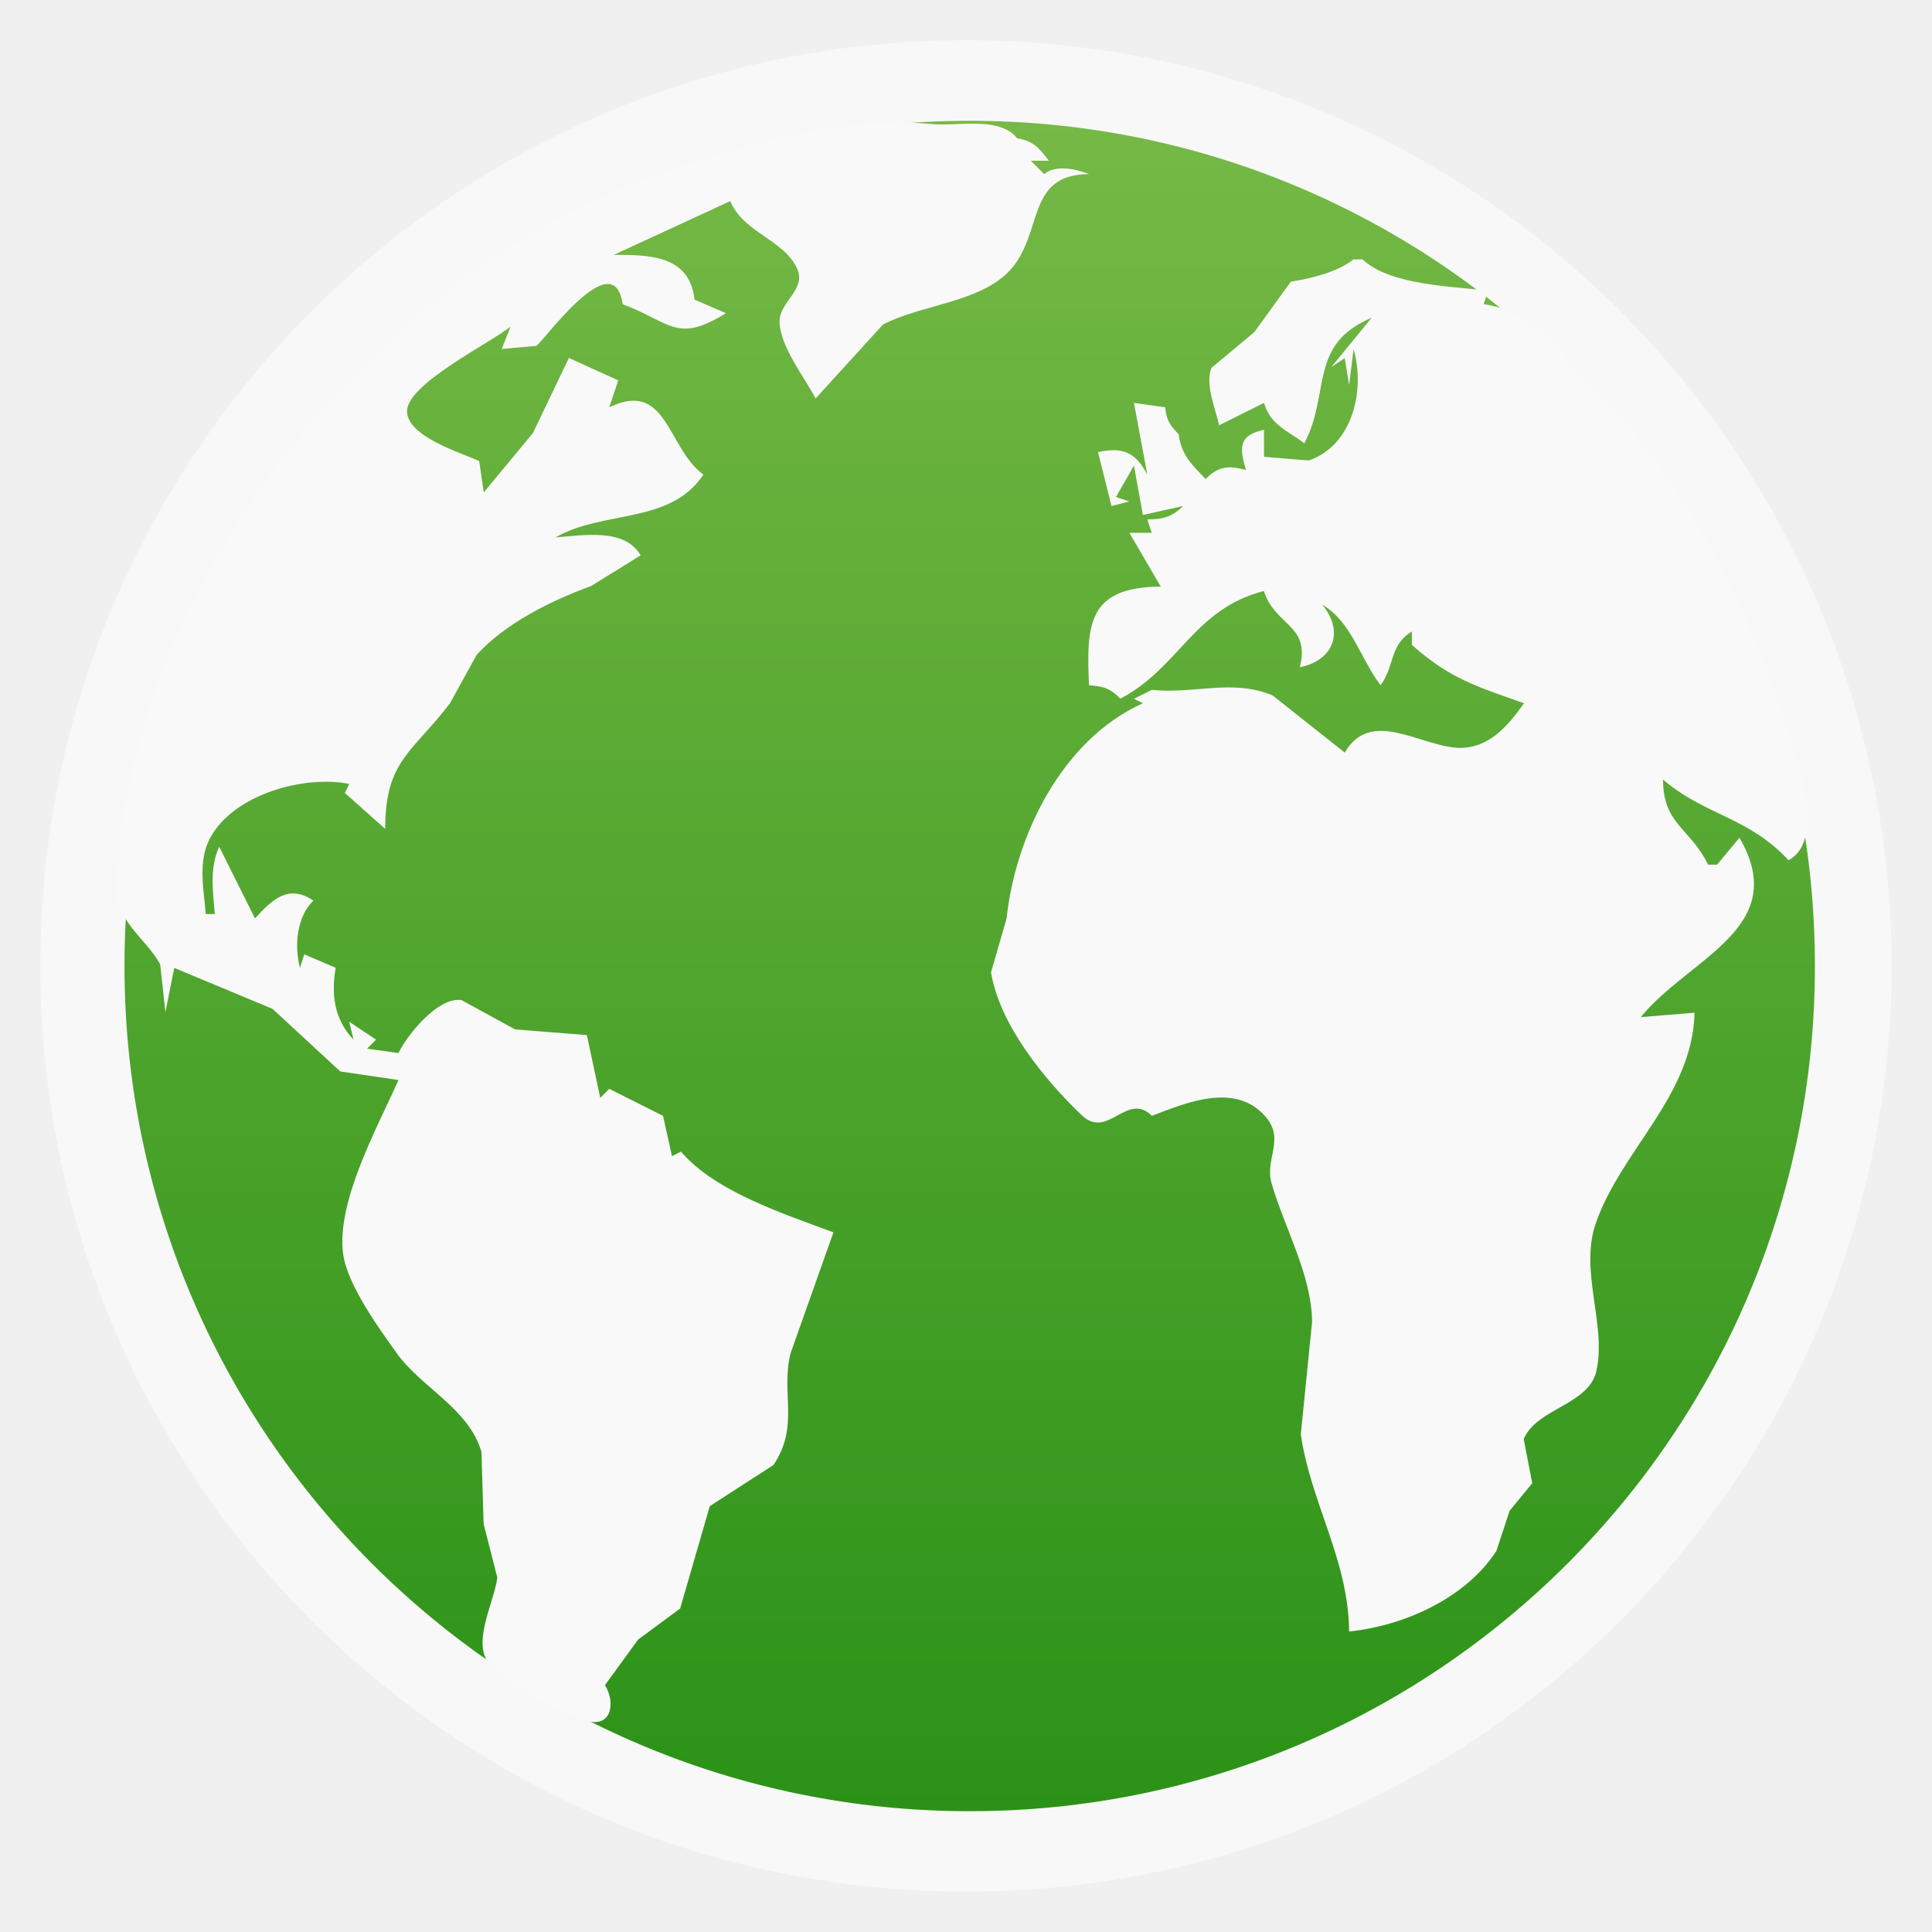
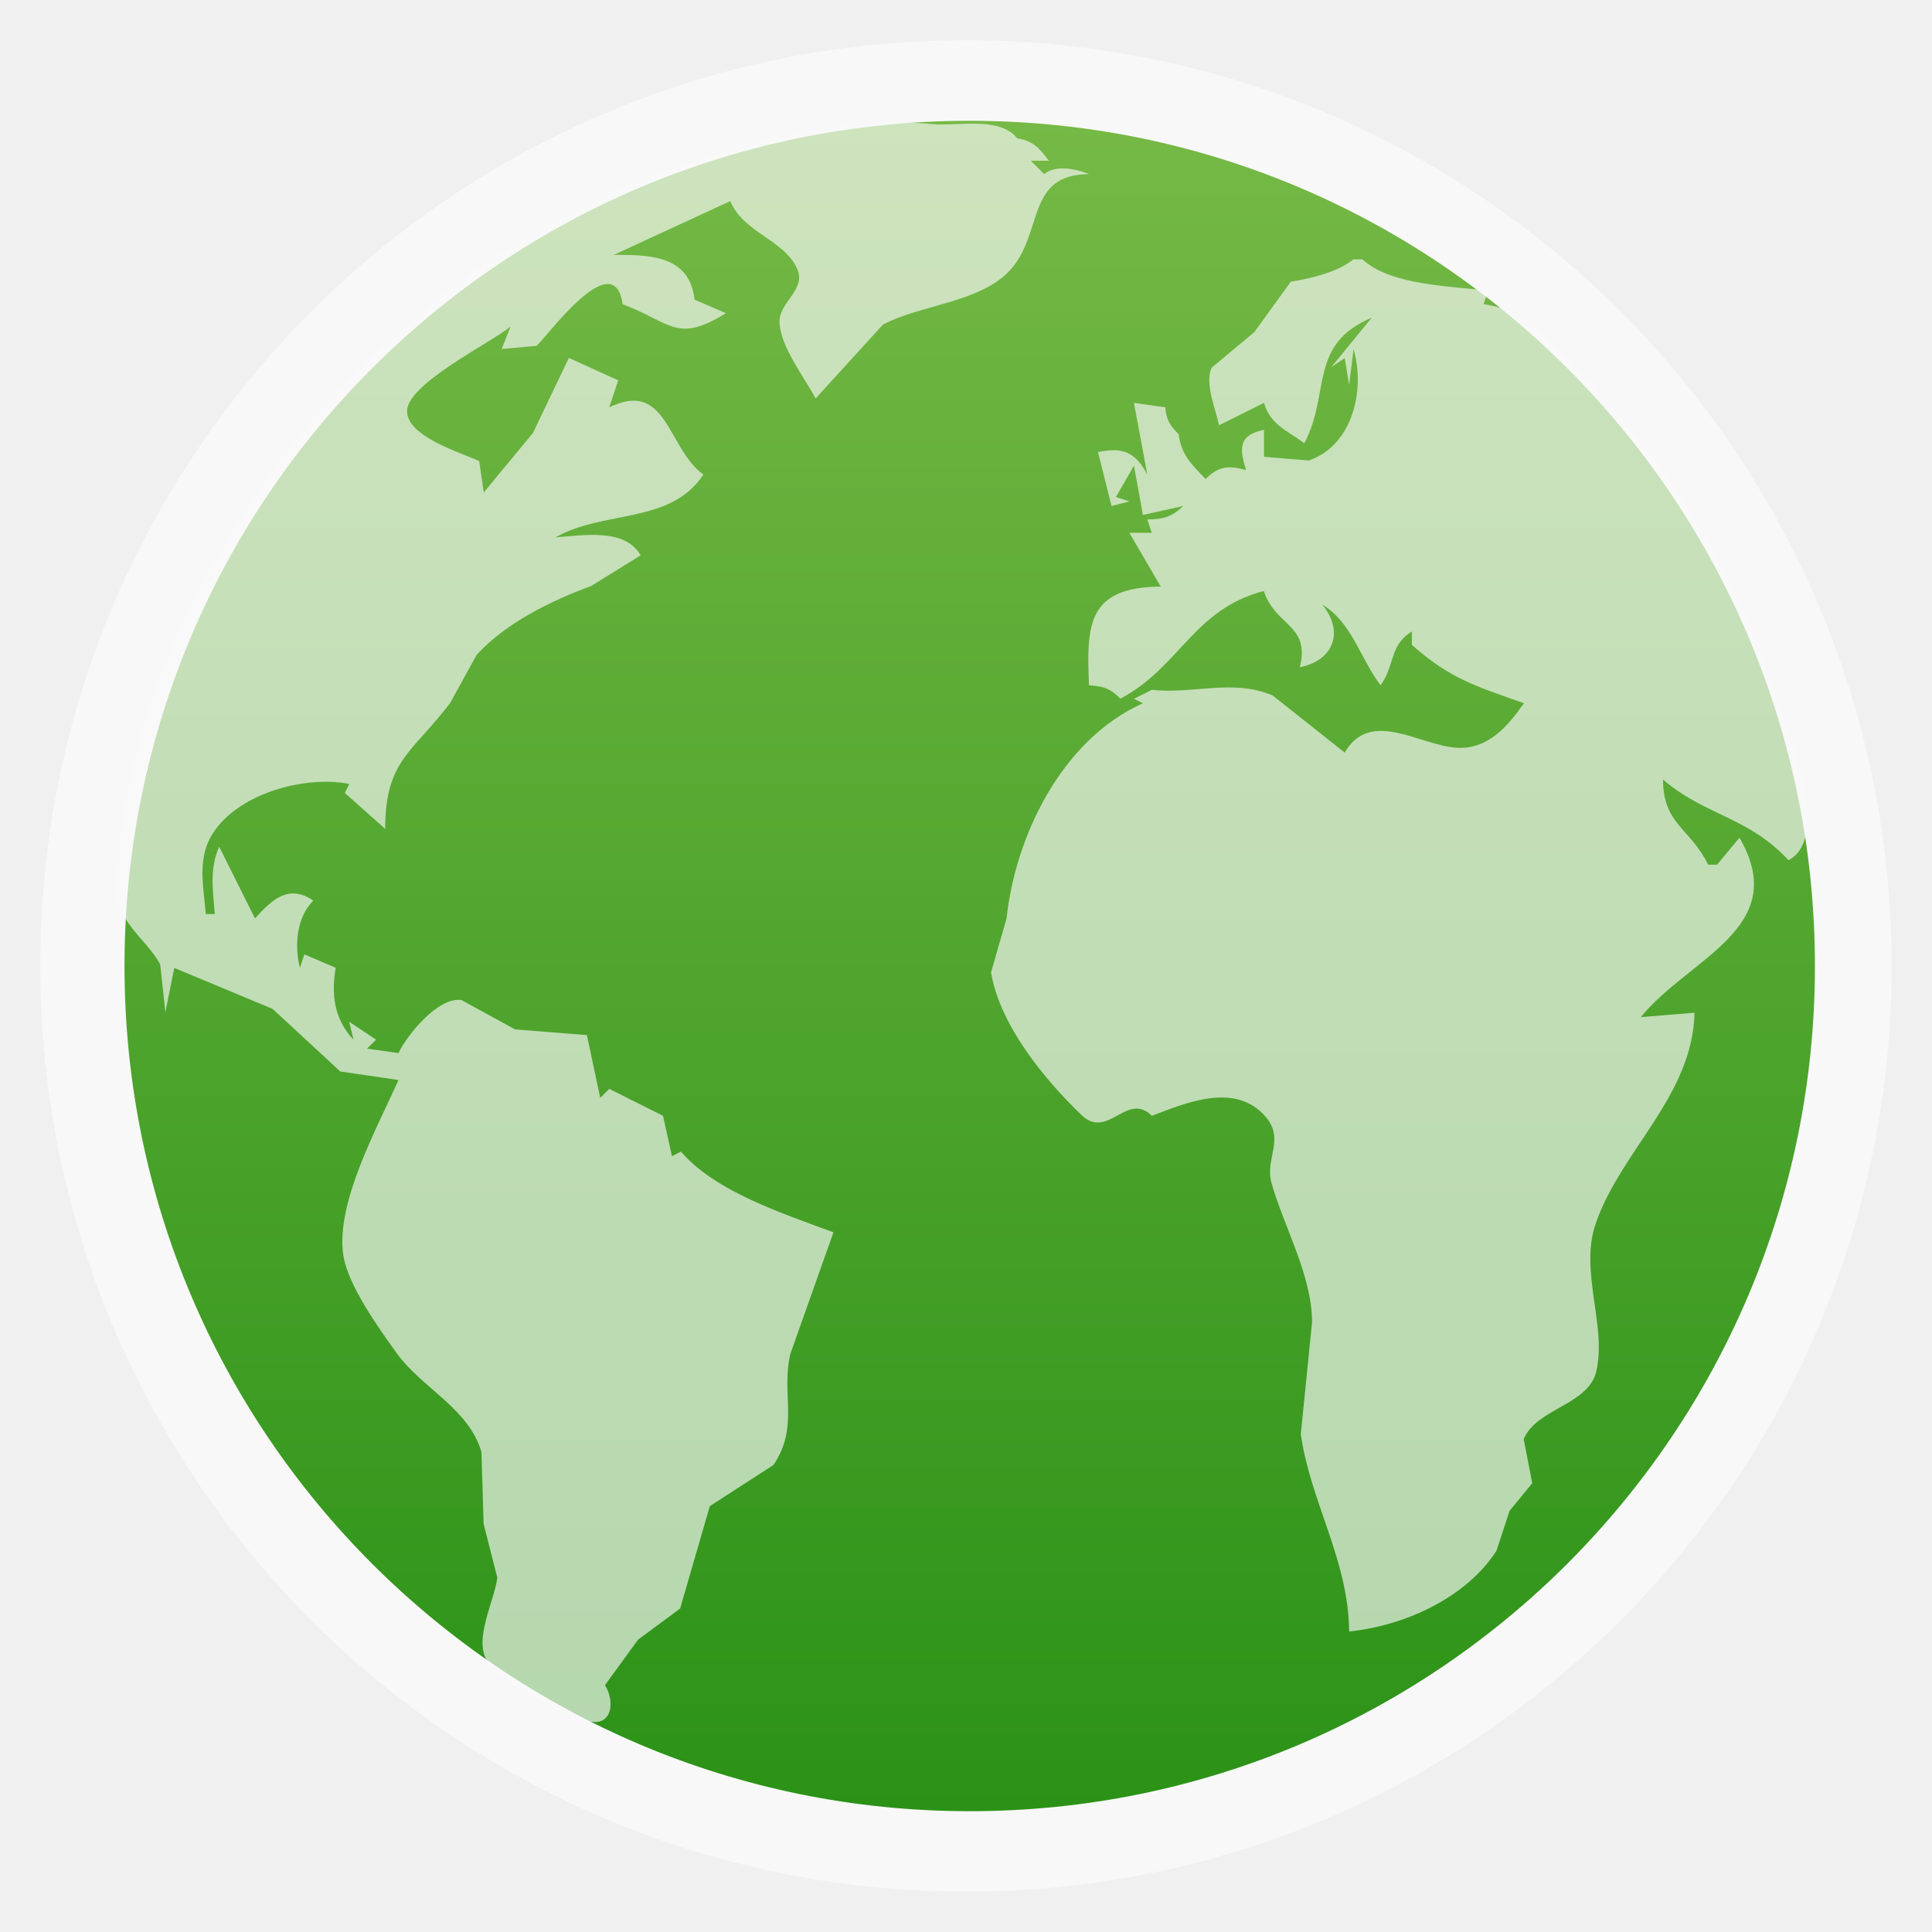
<svg xmlns="http://www.w3.org/2000/svg" xmlns:xlink="http://www.w3.org/1999/xlink" width="48" viewBox="0 0 13.547 13.547" height="48">
  <defs>
    <linearGradient id="linearGradient4460">
      <stop offset="0" style="stop-color:#2b9217" />
      <stop offset="1" style="stop-color:#76b946" />
    </linearGradient>
    <linearGradient gradientTransform="matrix(1.10525 0 0 1.10525 -134.2521 -295.7621)" xlink:href="#linearGradient4460" id="linearGradient3001" y1="279.096" y2="268.33" gradientUnits="userSpaceOnUse" x2="0" />
  </defs>
  <g style="fill-rule:evenodd">
    <rect width="12.982" x=".282" y=".282" rx="6.491" height="12.982" style="opacity:.5;fill:#fff" />
    <rect width="11.853" x=".873" y=".847" rx="5.926" height="11.853" style="fill:url(#linearGradient3001)" />
  </g>
-   <path style="fill:#f9f9f9" d="m 1.159,7.101 0.063,-0.314 0.689,0.287 0.475,0.439 0.408,0.06 C 2.649,7.901 2.353,8.431 2.407,8.799 2.438,9.012 2.658,9.316 2.783,9.49 2.958,9.733 3.288,9.876 3.376,10.182 l 0.015,0.503 0.096,0.377 c -0.019,0.16 -0.169,0.437 -0.07,0.585 0.109,0.163 0.512,0.368 0.699,0.42 0.179,0.049 0.198,-0.137 0.126,-0.251 L 4.474,11.497 4.769,11.279 4.977,10.561 5.424,10.272 C 5.607,9.998 5.474,9.771 5.543,9.49 L 5.844,8.641 C 5.504,8.514 5.016,8.358 4.775,8.075 L 4.712,8.107 4.649,7.824 4.272,7.635 4.209,7.698 4.115,7.258 3.612,7.218 3.235,7.012 C 3.072,6.989 2.856,7.255 2.794,7.384 l -0.22,-0.031 0.063,-0.063 -0.189,-0.126 0.031,0.126 C 2.344,7.149 2.321,6.973 2.354,6.786 l -0.22,-0.094 -0.031,0.094 C 2.063,6.631 2.08,6.43 2.197,6.315 2.025,6.197 1.908,6.307 1.788,6.44 L 1.537,5.937 c -0.069,0.154 -0.044,0.308 -0.031,0.472 l -0.063,0 C 1.429,6.233 1.385,6.041 1.474,5.875 1.641,5.565 2.141,5.434 2.449,5.497 l -0.031,0.063 0.283,0.252 C 2.701,5.331 2.89,5.28 3.156,4.93 L 3.342,4.592 C 3.548,4.366 3.868,4.211 4.145,4.109 L 4.492,3.894 C 4.38,3.699 4.084,3.755 3.895,3.768 4.235,3.574 4.699,3.679 4.932,3.328 4.678,3.142 4.678,2.659 4.272,2.856 L 4.335,2.667 3.989,2.51 3.737,3.036 3.392,3.453 3.36,3.233 C 3.227,3.172 2.861,3.063 2.854,2.887 2.846,2.696 3.437,2.406 3.58,2.29 L 3.518,2.447 3.761,2.425 C 3.813,2.392 4.304,1.701 4.366,2.133 4.707,2.262 4.746,2.41 5.09,2.196 L 4.87,2.101 C 4.835,1.791 4.561,1.787 4.304,1.787 L 5.121,1.41 c 0.091,0.223 0.377,0.269 0.469,0.475 0.066,0.146 -0.129,0.234 -0.124,0.374 0.006,0.173 0.174,0.385 0.253,0.535 L 6.191,2.276 C 6.452,2.137 6.872,2.122 7.08,1.897 7.321,1.637 7.188,1.223 7.636,1.221 c -0.091,-0.038 -0.237,-0.067 -0.314,0 l -0.094,-0.094 0.126,0 C 7.288,1.037 7.243,0.988 7.133,0.97 7.007,0.813 6.716,0.887 6.536,0.87 5.908,0.81 5.23,1.012 4.649,1.21 2.67,1.887 0.898,4.063 0.82,6.22 0.811,6.465 1.02,6.574 1.123,6.761 l 0.037,0.339 M 9.491,1.818 c -0.111,0.09 -0.299,0.135 -0.44,0.157 L 8.795,2.329 8.495,2.579 C 8.447,2.693 8.524,2.867 8.548,2.982 L 8.863,2.825 c 0.045,0.156 0.168,0.196 0.283,0.283 0.186,-0.354 0.026,-0.692 0.472,-0.88 l -0.283,0.346 0.094,-0.063 0.031,0.189 0.031,-0.252 c 0.083,0.284 -0.004,0.674 -0.314,0.781 l -0.314,-0.026 0,-0.189 C 8.684,3.051 8.69,3.14 8.737,3.296 8.616,3.262 8.543,3.268 8.454,3.359 8.358,3.26 8.28,3.185 8.265,3.045 8.204,2.984 8.177,2.942 8.171,2.856 L 7.951,2.825 8.045,3.328 C 7.961,3.17 7.874,3.133 7.699,3.17 L 7.794,3.548 7.919,3.516 7.825,3.485 7.951,3.265 8.014,3.611 8.297,3.548 c -0.079,0.076 -0.142,0.094 -0.252,0.094 l 0.031,0.094 -0.157,0 0.22,0.377 c -0.515,0.004 -0.521,0.268 -0.503,0.692 0.101,0.007 0.15,0.022 0.22,0.094 0.416,-0.219 0.512,-0.627 1.006,-0.755 0.08,0.249 0.328,0.234 0.252,0.535 0.243,-0.05 0.311,-0.254 0.157,-0.44 0.207,0.123 0.266,0.376 0.409,0.566 0.1,-0.132 0.061,-0.282 0.22,-0.377 l 0,0.094 C 10.167,4.759 10.35,4.812 10.686,4.931 10.571,5.095 10.432,5.256 10.215,5.243 9.949,5.226 9.61,4.966 9.429,5.277 L 8.923,4.876 C 8.642,4.758 8.366,4.869 8.077,4.837 l -0.126,0.063 0.063,0.031 C 7.438,5.19 7.118,5.873 7.058,6.44 L 6.949,6.818 c 0.061,0.368 0.373,0.75 0.635,1.001 0.185,0.177 0.317,-0.169 0.493,0.005 0.232,-0.088 0.583,-0.241 0.796,0.005 0.14,0.161 -0.006,0.294 0.043,0.467 0.084,0.299 0.284,0.648 0.284,0.975 l -0.079,0.786 c 0.069,0.479 0.335,0.882 0.339,1.383 0.386,-0.04 0.819,-0.234 1.033,-0.566 l 0.092,-0.28 0.159,-0.194 -0.06,-0.309 c 0.09,-0.216 0.454,-0.239 0.509,-0.475 0.075,-0.321 -0.12,-0.702 -0.004,-1.037 0.179,-0.516 0.679,-0.894 0.693,-1.478 l -0.377,0.031 c 0.339,-0.416 1.059,-0.626 0.692,-1.258 l -0.157,0.189 -0.063,0 C 11.854,5.808 11.661,5.782 11.661,5.466 11.955,5.719 12.26,5.727 12.541,6.032 12.846,5.867 12.539,5.149 12.457,4.9 12.185,4.073 11.739,3.29 11.126,2.667 10.907,2.445 10.732,2.176 10.403,2.133 l 0.031,-0.094 C 10.179,2.005 9.752,2.003 9.554,1.819 l -0.063,0 z" />
+   <path style="fill:#f9f9f9;fill-opacity:.667" d="m 1.159,7.101 0.063,-0.314 0.689,0.287 0.475,0.439 0.408,0.06 C 2.649,7.901 2.353,8.431 2.407,8.799 2.438,9.012 2.658,9.316 2.783,9.49 2.958,9.733 3.288,9.876 3.376,10.182 l 0.015,0.503 0.096,0.377 c -0.019,0.16 -0.169,0.437 -0.07,0.585 0.109,0.163 0.512,0.368 0.699,0.42 0.179,0.049 0.198,-0.137 0.126,-0.251 L 4.474,11.497 4.769,11.279 4.977,10.561 5.424,10.272 C 5.607,9.998 5.474,9.771 5.543,9.49 L 5.844,8.641 C 5.504,8.514 5.016,8.358 4.775,8.075 L 4.712,8.107 4.649,7.824 4.272,7.635 4.209,7.698 4.115,7.258 3.612,7.218 3.235,7.012 C 3.072,6.989 2.856,7.255 2.794,7.384 l -0.22,-0.031 0.063,-0.063 -0.189,-0.126 0.031,0.126 C 2.344,7.149 2.321,6.973 2.354,6.786 l -0.22,-0.094 -0.031,0.094 C 2.063,6.631 2.08,6.43 2.197,6.315 2.025,6.197 1.908,6.307 1.788,6.44 L 1.537,5.937 c -0.069,0.154 -0.044,0.308 -0.031,0.472 l -0.063,0 C 1.429,6.233 1.385,6.041 1.474,5.875 1.641,5.565 2.141,5.434 2.449,5.497 l -0.031,0.063 0.283,0.252 C 2.701,5.331 2.89,5.28 3.156,4.93 L 3.342,4.592 C 3.548,4.366 3.868,4.211 4.145,4.109 L 4.492,3.894 C 4.38,3.699 4.084,3.755 3.895,3.768 4.235,3.574 4.699,3.679 4.932,3.328 4.678,3.142 4.678,2.659 4.272,2.856 L 4.335,2.667 3.989,2.51 3.737,3.036 3.392,3.453 3.36,3.233 C 3.227,3.172 2.861,3.063 2.854,2.887 2.846,2.696 3.437,2.406 3.58,2.29 L 3.518,2.447 3.761,2.425 C 3.813,2.392 4.304,1.701 4.366,2.133 4.707,2.262 4.746,2.41 5.09,2.196 L 4.87,2.101 C 4.835,1.791 4.561,1.787 4.304,1.787 L 5.121,1.41 c 0.091,0.223 0.377,0.269 0.469,0.475 0.066,0.146 -0.129,0.234 -0.124,0.374 0.006,0.173 0.174,0.385 0.253,0.535 L 6.191,2.276 C 6.452,2.137 6.872,2.122 7.08,1.897 7.321,1.637 7.188,1.223 7.636,1.221 c -0.091,-0.038 -0.237,-0.067 -0.314,0 l -0.094,-0.094 0.126,0 C 7.288,1.037 7.243,0.988 7.133,0.97 7.007,0.813 6.716,0.887 6.536,0.87 5.908,0.81 5.23,1.012 4.649,1.21 2.67,1.887 0.898,4.063 0.82,6.22 0.811,6.465 1.02,6.574 1.123,6.761 l 0.037,0.339 M 9.491,1.818 c -0.111,0.09 -0.299,0.135 -0.44,0.157 L 8.795,2.329 8.495,2.579 C 8.447,2.693 8.524,2.867 8.548,2.982 L 8.863,2.825 c 0.045,0.156 0.168,0.196 0.283,0.283 0.186,-0.354 0.026,-0.692 0.472,-0.88 l -0.283,0.346 0.094,-0.063 0.031,0.189 0.031,-0.252 c 0.083,0.284 -0.004,0.674 -0.314,0.781 l -0.314,-0.026 0,-0.189 C 8.684,3.051 8.69,3.14 8.737,3.296 8.616,3.262 8.543,3.268 8.454,3.359 8.358,3.26 8.28,3.185 8.265,3.045 8.204,2.984 8.177,2.942 8.171,2.856 L 7.951,2.825 8.045,3.328 C 7.961,3.17 7.874,3.133 7.699,3.17 L 7.794,3.548 7.919,3.516 7.825,3.485 7.951,3.265 8.014,3.611 8.297,3.548 c -0.079,0.076 -0.142,0.094 -0.252,0.094 l 0.031,0.094 -0.157,0 0.22,0.377 c -0.515,0.004 -0.521,0.268 -0.503,0.692 0.101,0.007 0.15,0.022 0.22,0.094 0.416,-0.219 0.512,-0.627 1.006,-0.755 0.08,0.249 0.328,0.234 0.252,0.535 0.243,-0.05 0.311,-0.254 0.157,-0.44 0.207,0.123 0.266,0.376 0.409,0.566 0.1,-0.132 0.061,-0.282 0.22,-0.377 l 0,0.094 C 10.167,4.759 10.35,4.812 10.686,4.931 10.571,5.095 10.432,5.256 10.215,5.243 9.949,5.226 9.61,4.966 9.429,5.277 L 8.923,4.876 C 8.642,4.758 8.366,4.869 8.077,4.837 l -0.126,0.063 0.063,0.031 C 7.438,5.19 7.118,5.873 7.058,6.44 L 6.949,6.818 c 0.061,0.368 0.373,0.75 0.635,1.001 0.185,0.177 0.317,-0.169 0.493,0.005 0.232,-0.088 0.583,-0.241 0.796,0.005 0.14,0.161 -0.006,0.294 0.043,0.467 0.084,0.299 0.284,0.648 0.284,0.975 l -0.079,0.786 c 0.069,0.479 0.335,0.882 0.339,1.383 0.386,-0.04 0.819,-0.234 1.033,-0.566 l 0.092,-0.28 0.159,-0.194 -0.06,-0.309 c 0.09,-0.216 0.454,-0.239 0.509,-0.475 0.075,-0.321 -0.12,-0.702 -0.004,-1.037 0.179,-0.516 0.679,-0.894 0.693,-1.478 l -0.377,0.031 c 0.339,-0.416 1.059,-0.626 0.692,-1.258 l -0.157,0.189 -0.063,0 C 11.854,5.808 11.661,5.782 11.661,5.466 11.955,5.719 12.26,5.727 12.541,6.032 12.846,5.867 12.539,5.149 12.457,4.9 12.185,4.073 11.739,3.29 11.126,2.667 10.907,2.445 10.732,2.176 10.403,2.133 l 0.031,-0.094 C 10.179,2.005 9.752,2.003 9.554,1.819 l -0.063,0 z" />
</svg>
